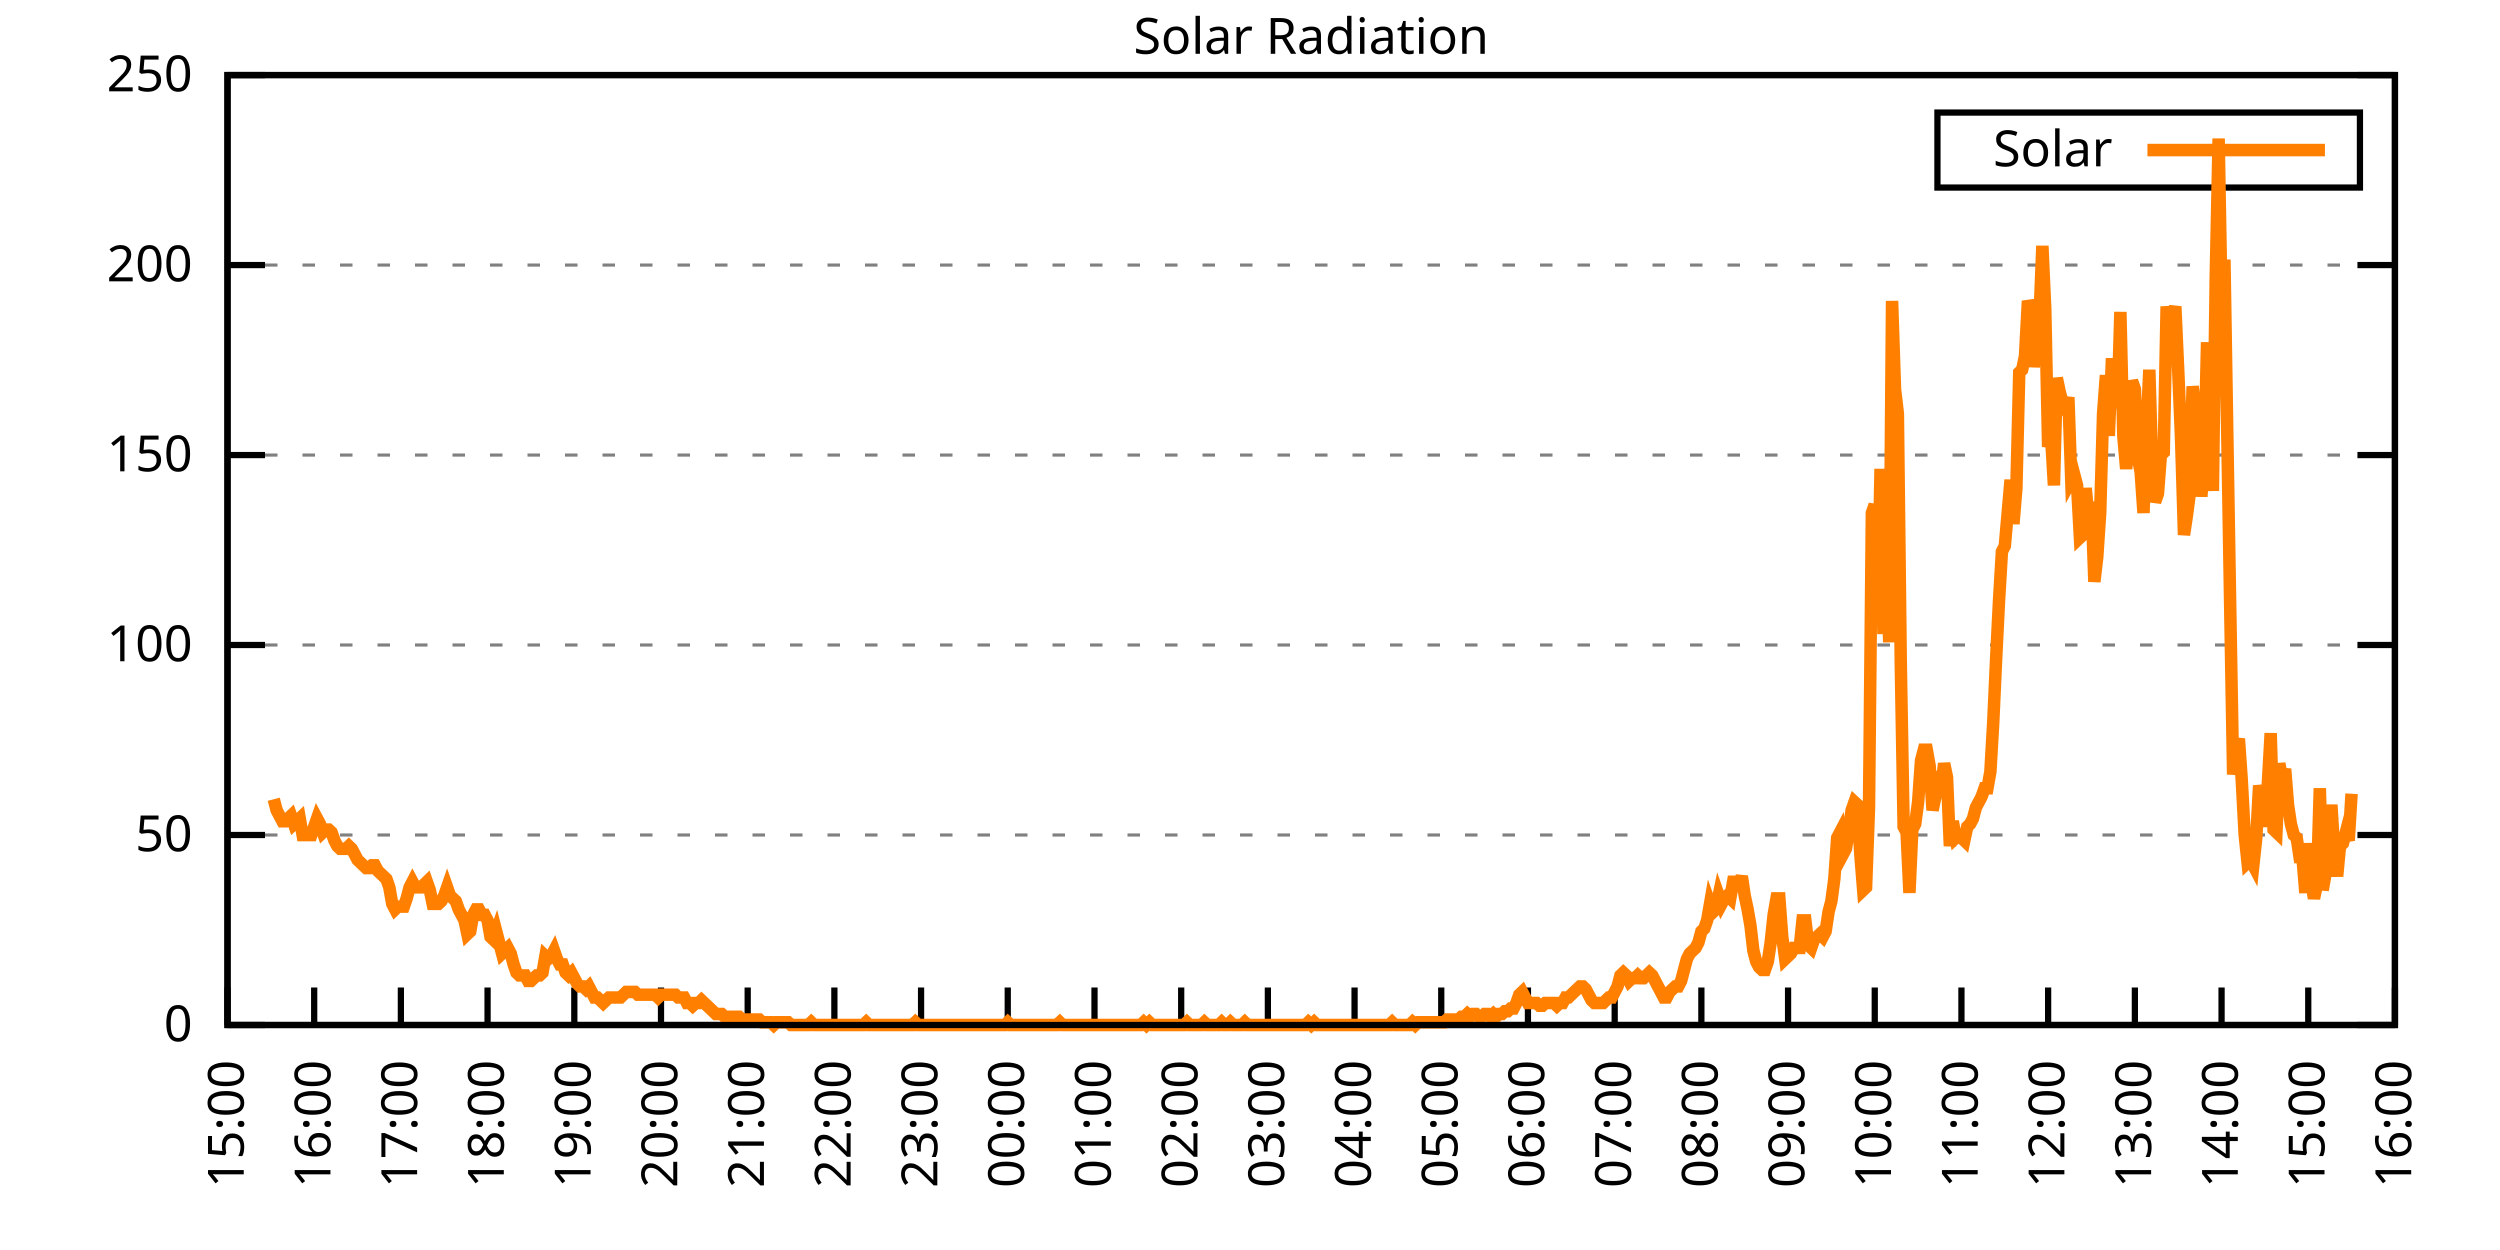
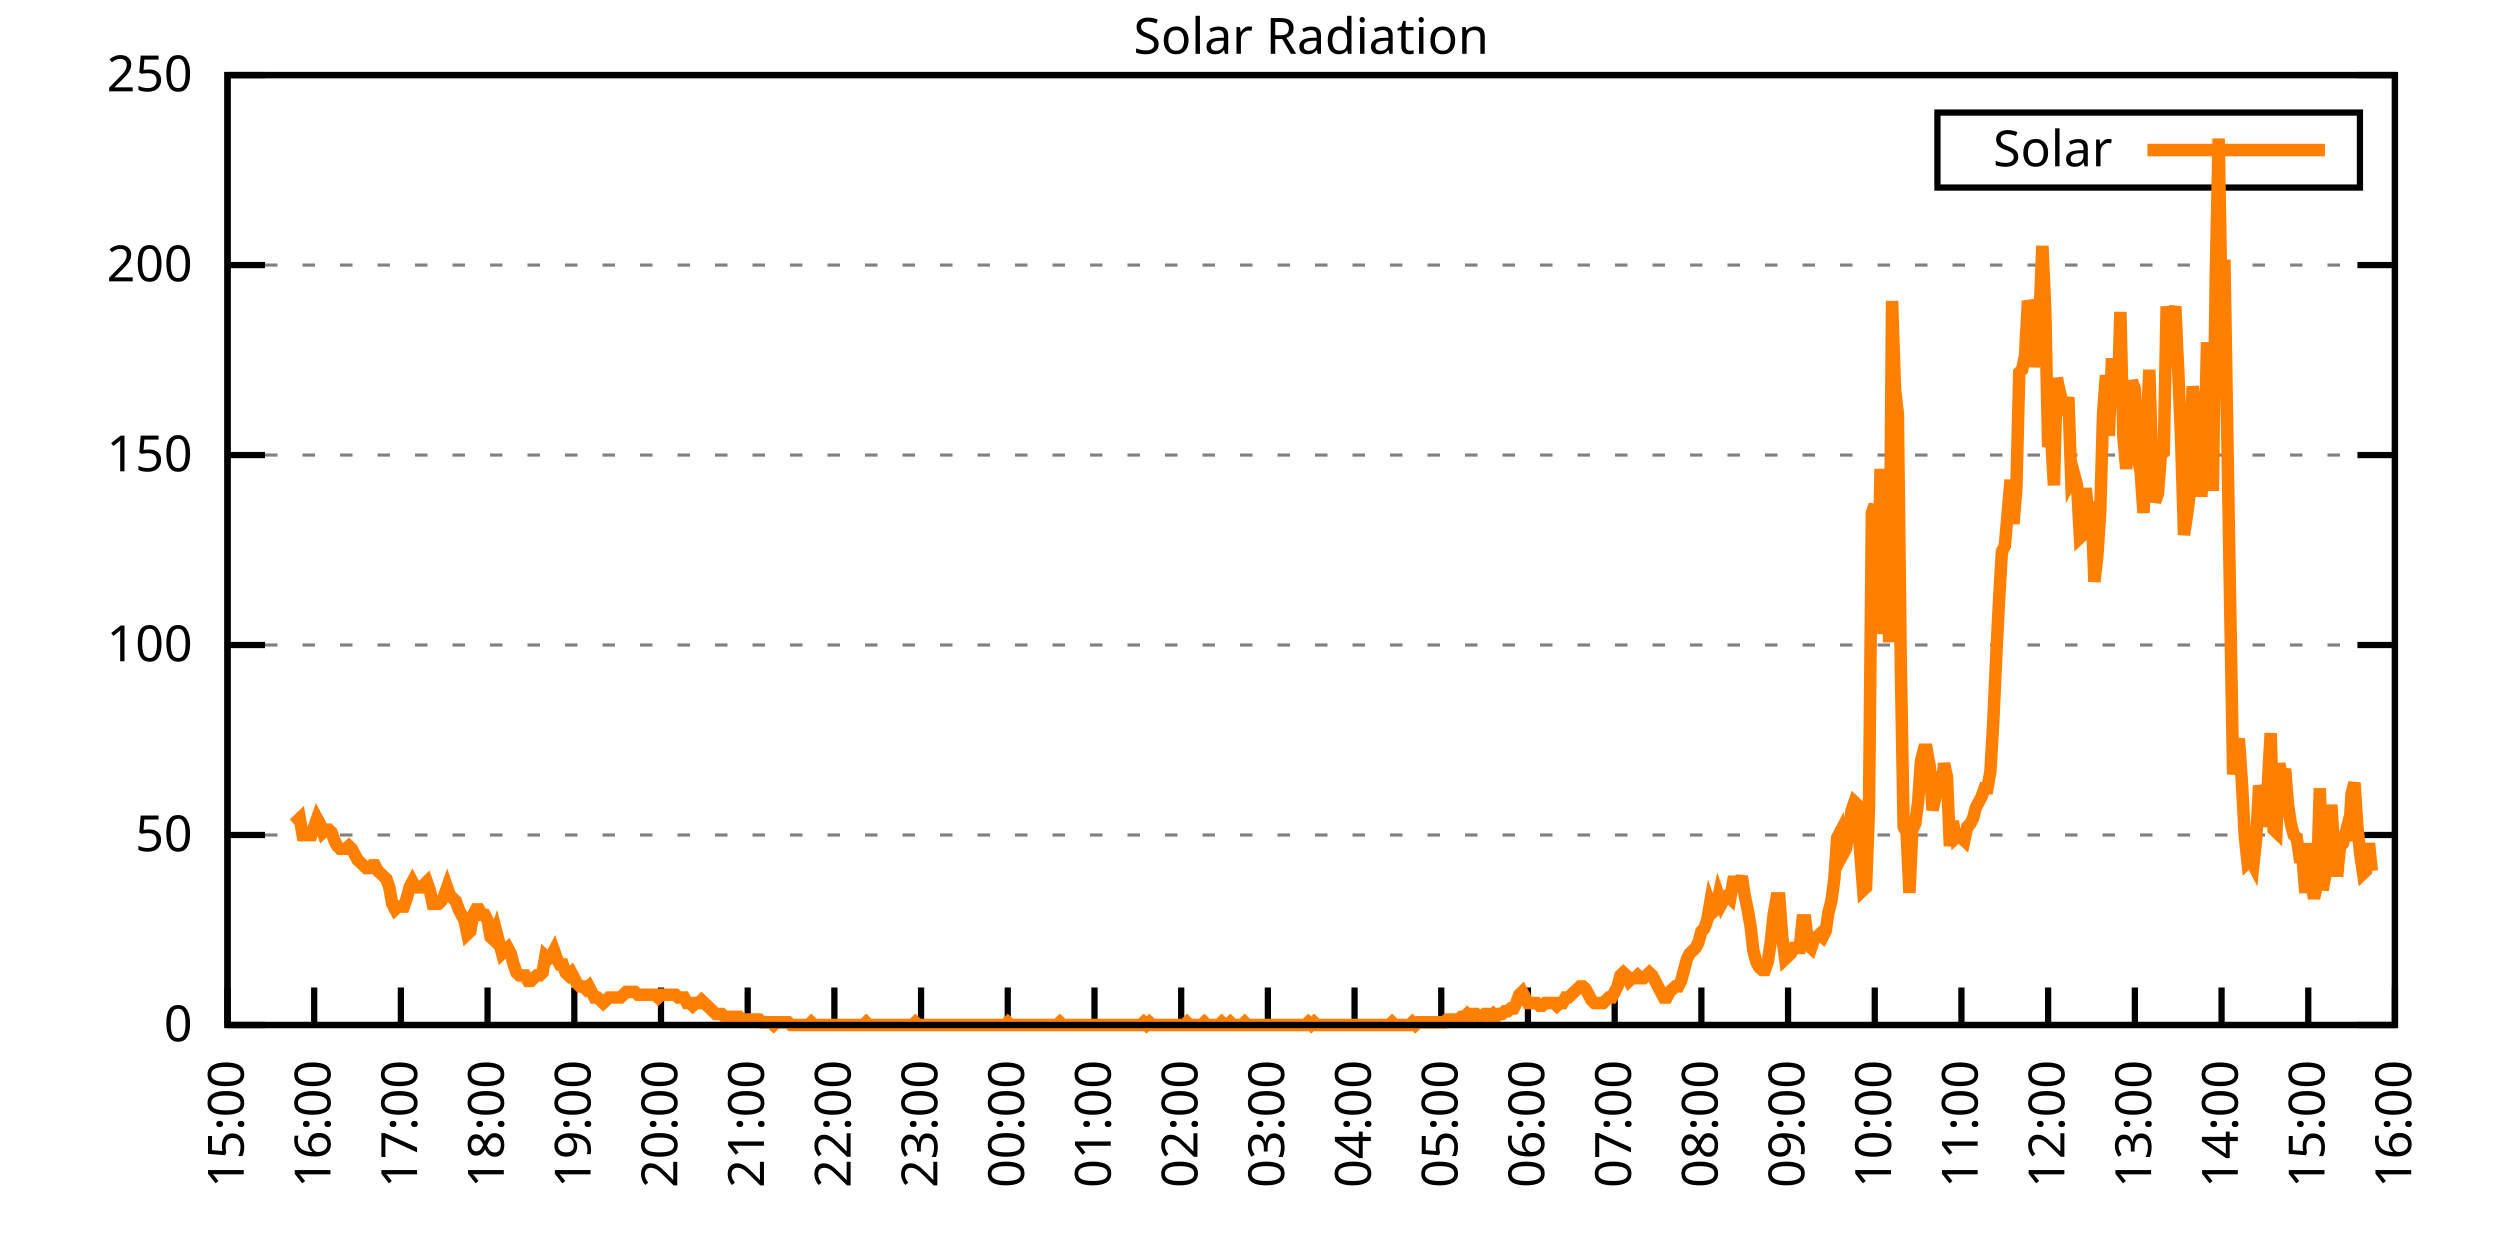
<svg xmlns="http://www.w3.org/2000/svg" xmlns:xlink="http://www.w3.org/1999/xlink" width="400" height="200" viewBox="0 0 400 200">
  <g id="gnuplot_canvas">
    <rect x="0" y="0" width="400" height="200" fill="none" />
    <defs>
      <circle id="gpDot" r="0.5" stroke-width="0.5" stroke="currentColor" />
      <path id="gpPt0" stroke-width="0.333" stroke="currentColor" d="M-1,0 h2 M0,-1 v2" />
      <path id="gpPt1" stroke-width="0.333" stroke="currentColor" d="M-1,-1 L1,1 M1,-1 L-1,1" />
      <path id="gpPt2" stroke-width="0.333" stroke="currentColor" d="M-1,0 L1,0 M0,-1 L0,1 M-1,-1 L1,1 M-1,1 L1,-1" />
      <rect id="gpPt3" stroke-width="0.333" stroke="currentColor" x="-1" y="-1" width="2" height="2" />
      <rect id="gpPt4" stroke-width="0.333" stroke="currentColor" fill="currentColor" x="-1" y="-1" width="2" height="2" />
      <circle id="gpPt5" stroke-width="0.333" stroke="currentColor" cx="0" cy="0" r="1" />
      <use xlink:href="#gpPt5" id="gpPt6" fill="currentColor" stroke="none" />
      <path id="gpPt7" stroke-width="0.333" stroke="currentColor" d="M0,-1.33 L-1.33,0.67 L1.33,0.67 z" />
      <use xlink:href="#gpPt7" id="gpPt8" fill="currentColor" stroke="none" />
      <use xlink:href="#gpPt7" id="gpPt9" stroke="currentColor" transform="rotate(180)" />
      <use xlink:href="#gpPt9" id="gpPt10" fill="currentColor" stroke="none" />
      <use xlink:href="#gpPt3" id="gpPt11" stroke="currentColor" transform="rotate(45)" />
      <use xlink:href="#gpPt11" id="gpPt12" fill="currentColor" stroke="none" />
      <path id="gpPt13" stroke-width="0.333" stroke="currentColor" d="M0,1.330 L1.265,0.411 L0.782,-1.067 L-0.782,-1.076 L-1.265,0.411 z" />
      <use xlink:href="#gpPt13" id="gpPt14" fill="currentColor" stroke="none" />
      <filter id="textbox" filterUnits="objectBoundingBox" x="0" y="0" height="1" width="1">
        <feFlood flood-color="white" flood-opacity="1" result="bgnd" />
        <feComposite in="SourceGraphic" in2="bgnd" operator="atop" />
      </filter>
      <filter id="greybox" filterUnits="objectBoundingBox" x="0" y="0" height="1" width="1">
        <feFlood flood-color="lightgrey" flood-opacity="1" result="grey" />
        <feComposite in="SourceGraphic" in2="grey" operator="atop" />
      </filter>
    </defs>
    <g fill="none" color="white" stroke="currentColor" stroke-width="1.00" stroke-linecap="butt" stroke-linejoin="miter">
</g>
    <g fill="none" color="black" stroke="currentColor" stroke-width="1.00" stroke-linecap="butt" stroke-linejoin="miter">
      <g stroke="none" shape-rendering="crispEdges">
        <polygon fill="rgb(255, 255, 255)" points="36.40,164.00 383.18,164.00 383.18,12.02 36.40,12.02 " />
      </g>
    </g>
    <g fill="none" color="black" stroke="currentColor" stroke-width="1.00" stroke-linecap="butt" stroke-linejoin="miter">
</g>
    <g fill="none" color="black" stroke="black" stroke-width="0.50" stroke-linecap="butt" stroke-linejoin="miter">
</g>
    <g fill="none" color="gray" stroke="currentColor" stroke-width="0.50" stroke-linecap="butt" stroke-linejoin="miter">
      <path stroke="gray" stroke-dasharray="2,4" class="gridline" d="M36.40,164.00 L383.19,164.00  " />
    </g>
    <g fill="none" color="gray" stroke="gray" stroke-width="1.00" stroke-linecap="butt" stroke-linejoin="miter">
</g>
    <g fill="none" color="black" stroke="currentColor" stroke-width="1.00" stroke-linecap="butt" stroke-linejoin="miter">
      <path stroke="black" d="M36.40,164.00 L42.40,164.00 M383.19,164.00 L377.19,164.00  " />
      <g transform="translate(30.80,166.60)" stroke="none" fill="black" font-family="Sans" font-size="8.00" text-anchor="end">
        <text>
          <tspan font-family="Sans"> 0</tspan>
        </text>
      </g>
    </g>
    <g fill="none" color="black" stroke="currentColor" stroke-width="1.00" stroke-linecap="butt" stroke-linejoin="miter">
</g>
    <g fill="none" color="black" stroke="black" stroke-width="0.50" stroke-linecap="butt" stroke-linejoin="miter">
</g>
    <g fill="none" color="gray" stroke="currentColor" stroke-width="0.50" stroke-linecap="butt" stroke-linejoin="miter">
      <path stroke="gray" stroke-dasharray="2,4" class="gridline" d="M36.40,133.60 L383.19,133.60  " />
    </g>
    <g fill="none" color="gray" stroke="gray" stroke-width="1.00" stroke-linecap="butt" stroke-linejoin="miter">
</g>
    <g fill="none" color="black" stroke="currentColor" stroke-width="1.00" stroke-linecap="butt" stroke-linejoin="miter">
      <path stroke="black" d="M36.40,133.60 L42.40,133.60 M383.19,133.60 L377.19,133.60  " />
      <g transform="translate(30.80,136.20)" stroke="none" fill="black" font-family="Sans" font-size="8.00" text-anchor="end">
        <text>
          <tspan font-family="Sans"> 50</tspan>
        </text>
      </g>
    </g>
    <g fill="none" color="black" stroke="currentColor" stroke-width="1.00" stroke-linecap="butt" stroke-linejoin="miter">
</g>
    <g fill="none" color="black" stroke="black" stroke-width="0.50" stroke-linecap="butt" stroke-linejoin="miter">
</g>
    <g fill="none" color="gray" stroke="currentColor" stroke-width="0.50" stroke-linecap="butt" stroke-linejoin="miter">
      <path stroke="gray" stroke-dasharray="2,4" class="gridline" d="M36.40,103.20 L383.19,103.20  " />
    </g>
    <g fill="none" color="gray" stroke="gray" stroke-width="1.00" stroke-linecap="butt" stroke-linejoin="miter">
</g>
    <g fill="none" color="black" stroke="currentColor" stroke-width="1.00" stroke-linecap="butt" stroke-linejoin="miter">
      <path stroke="black" d="M36.40,103.20 L42.40,103.20 M383.19,103.20 L377.19,103.20  " />
      <g transform="translate(30.80,105.80)" stroke="none" fill="black" font-family="Sans" font-size="8.00" text-anchor="end">
        <text>
          <tspan font-family="Sans"> 100</tspan>
        </text>
      </g>
    </g>
    <g fill="none" color="black" stroke="currentColor" stroke-width="1.00" stroke-linecap="butt" stroke-linejoin="miter">
</g>
    <g fill="none" color="black" stroke="black" stroke-width="0.50" stroke-linecap="butt" stroke-linejoin="miter">
</g>
    <g fill="none" color="gray" stroke="currentColor" stroke-width="0.50" stroke-linecap="butt" stroke-linejoin="miter">
      <path stroke="gray" stroke-dasharray="2,4" class="gridline" d="M36.40,72.81 L383.19,72.81  " />
    </g>
    <g fill="none" color="gray" stroke="gray" stroke-width="1.00" stroke-linecap="butt" stroke-linejoin="miter">
</g>
    <g fill="none" color="black" stroke="currentColor" stroke-width="1.00" stroke-linecap="butt" stroke-linejoin="miter">
      <path stroke="black" d="M36.40,72.81 L42.40,72.81 M383.19,72.81 L377.19,72.81  " />
      <g transform="translate(30.80,75.41)" stroke="none" fill="black" font-family="Sans" font-size="8.00" text-anchor="end">
        <text>
          <tspan font-family="Sans"> 150</tspan>
        </text>
      </g>
    </g>
    <g fill="none" color="black" stroke="currentColor" stroke-width="1.00" stroke-linecap="butt" stroke-linejoin="miter">
</g>
    <g fill="none" color="black" stroke="black" stroke-width="0.50" stroke-linecap="butt" stroke-linejoin="miter">
</g>
    <g fill="none" color="gray" stroke="currentColor" stroke-width="0.50" stroke-linecap="butt" stroke-linejoin="miter">
      <path stroke="gray" stroke-dasharray="2,4" class="gridline" d="M36.40,42.41 L383.19,42.41  " />
    </g>
    <g fill="none" color="gray" stroke="gray" stroke-width="1.00" stroke-linecap="butt" stroke-linejoin="miter">
</g>
    <g fill="none" color="black" stroke="currentColor" stroke-width="1.00" stroke-linecap="butt" stroke-linejoin="miter">
      <path stroke="black" d="M36.40,42.41 L42.40,42.41 M383.19,42.41 L377.19,42.41  " />
      <g transform="translate(30.80,45.01)" stroke="none" fill="black" font-family="Sans" font-size="8.00" text-anchor="end">
        <text>
          <tspan font-family="Sans"> 200</tspan>
        </text>
      </g>
    </g>
    <g fill="none" color="black" stroke="currentColor" stroke-width="1.00" stroke-linecap="butt" stroke-linejoin="miter">
</g>
    <g fill="none" color="black" stroke="black" stroke-width="0.50" stroke-linecap="butt" stroke-linejoin="miter">
</g>
    <g fill="none" color="gray" stroke="currentColor" stroke-width="0.50" stroke-linecap="butt" stroke-linejoin="miter">
      <path stroke="gray" stroke-dasharray="2,4" class="gridline" d="M36.40,12.01 L383.19,12.01  " />
    </g>
    <g fill="none" color="gray" stroke="gray" stroke-width="1.00" stroke-linecap="butt" stroke-linejoin="miter">
</g>
    <g fill="none" color="black" stroke="currentColor" stroke-width="1.00" stroke-linecap="butt" stroke-linejoin="miter">
      <path stroke="black" d="M36.40,12.01 L42.40,12.01 M383.19,12.01 L377.19,12.01  " />
      <g transform="translate(30.80,14.61)" stroke="none" fill="black" font-family="Sans" font-size="8.00" text-anchor="end">
        <text>
          <tspan font-family="Sans"> 250</tspan>
        </text>
      </g>
    </g>
    <g fill="none" color="black" stroke="currentColor" stroke-width="1.00" stroke-linecap="butt" stroke-linejoin="miter">
      <path stroke="black" d="M36.40,164.00 L36.40,158.00  " />
      <g transform="translate(39.00,169.60) rotate(270.00)" stroke="none" fill="black" font-family="Sans" font-size="8.00" text-anchor="end">
        <text>
          <tspan font-family="Sans">15:00</tspan>
        </text>
      </g>
    </g>
    <g fill="none" color="black" stroke="currentColor" stroke-width="1.00" stroke-linecap="butt" stroke-linejoin="miter">
      <path stroke="black" d="M50.27,164.00 L50.27,158.00  " />
      <g transform="translate(52.87,169.60) rotate(270.00)" stroke="none" fill="black" font-family="Sans" font-size="8.00" text-anchor="end">
        <text>
          <tspan font-family="Sans">16:00</tspan>
        </text>
      </g>
    </g>
    <g fill="none" color="black" stroke="currentColor" stroke-width="1.00" stroke-linecap="butt" stroke-linejoin="miter">
      <path stroke="black" d="M64.14,164.00 L64.14,158.00  " />
      <g transform="translate(66.74,169.60) rotate(270.00)" stroke="none" fill="black" font-family="Sans" font-size="8.00" text-anchor="end">
        <text>
          <tspan font-family="Sans">17:00</tspan>
        </text>
      </g>
    </g>
    <g fill="none" color="black" stroke="currentColor" stroke-width="1.00" stroke-linecap="butt" stroke-linejoin="miter">
      <path stroke="black" d="M78.01,164.00 L78.01,158.00  " />
      <g transform="translate(80.61,169.60) rotate(270.00)" stroke="none" fill="black" font-family="Sans" font-size="8.00" text-anchor="end">
        <text>
          <tspan font-family="Sans">18:00</tspan>
        </text>
      </g>
    </g>
    <g fill="none" color="black" stroke="currentColor" stroke-width="1.00" stroke-linecap="butt" stroke-linejoin="miter">
      <path stroke="black" d="M91.89,164.00 L91.89,158.00  " />
      <g transform="translate(94.49,169.60) rotate(270.00)" stroke="none" fill="black" font-family="Sans" font-size="8.00" text-anchor="end">
        <text>
          <tspan font-family="Sans">19:00</tspan>
        </text>
      </g>
    </g>
    <g fill="none" color="black" stroke="currentColor" stroke-width="1.00" stroke-linecap="butt" stroke-linejoin="miter">
      <path stroke="black" d="M105.76,164.00 L105.76,158.00  " />
      <g transform="translate(108.36,169.60) rotate(270.00)" stroke="none" fill="black" font-family="Sans" font-size="8.00" text-anchor="end">
        <text>
          <tspan font-family="Sans">20:00</tspan>
        </text>
      </g>
    </g>
    <g fill="none" color="black" stroke="currentColor" stroke-width="1.00" stroke-linecap="butt" stroke-linejoin="miter">
      <path stroke="black" d="M119.63,164.00 L119.63,158.00  " />
      <g transform="translate(122.23,169.60) rotate(270.00)" stroke="none" fill="black" font-family="Sans" font-size="8.00" text-anchor="end">
        <text>
          <tspan font-family="Sans">21:00</tspan>
        </text>
      </g>
    </g>
    <g fill="none" color="black" stroke="currentColor" stroke-width="1.00" stroke-linecap="butt" stroke-linejoin="miter">
      <path stroke="black" d="M133.50,164.00 L133.50,158.00  " />
      <g transform="translate(136.10,169.60) rotate(270.00)" stroke="none" fill="black" font-family="Sans" font-size="8.00" text-anchor="end">
        <text>
          <tspan font-family="Sans">22:00</tspan>
        </text>
      </g>
    </g>
    <g fill="none" color="black" stroke="currentColor" stroke-width="1.00" stroke-linecap="butt" stroke-linejoin="miter">
      <path stroke="black" d="M147.37,164.00 L147.37,158.00  " />
      <g transform="translate(149.97,169.60) rotate(270.00)" stroke="none" fill="black" font-family="Sans" font-size="8.00" text-anchor="end">
        <text>
          <tspan font-family="Sans">23:00</tspan>
        </text>
      </g>
    </g>
    <g fill="none" color="black" stroke="currentColor" stroke-width="1.00" stroke-linecap="butt" stroke-linejoin="miter">
      <path stroke="black" d="M161.24,164.00 L161.24,158.00  " />
      <g transform="translate(163.84,169.60) rotate(270.00)" stroke="none" fill="black" font-family="Sans" font-size="8.00" text-anchor="end">
        <text>
          <tspan font-family="Sans">00:00</tspan>
        </text>
      </g>
    </g>
    <g fill="none" color="black" stroke="currentColor" stroke-width="1.00" stroke-linecap="butt" stroke-linejoin="miter">
      <path stroke="black" d="M175.12,164.00 L175.12,158.00  " />
      <g transform="translate(177.72,169.60) rotate(270.00)" stroke="none" fill="black" font-family="Sans" font-size="8.00" text-anchor="end">
        <text>
          <tspan font-family="Sans">01:00</tspan>
        </text>
      </g>
    </g>
    <g fill="none" color="black" stroke="currentColor" stroke-width="1.00" stroke-linecap="butt" stroke-linejoin="miter">
      <path stroke="black" d="M188.99,164.00 L188.99,158.00  " />
      <g transform="translate(191.59,169.60) rotate(270.00)" stroke="none" fill="black" font-family="Sans" font-size="8.00" text-anchor="end">
        <text>
          <tspan font-family="Sans">02:00</tspan>
        </text>
      </g>
    </g>
    <g fill="none" color="black" stroke="currentColor" stroke-width="1.00" stroke-linecap="butt" stroke-linejoin="miter">
      <path stroke="black" d="M202.86,164.00 L202.86,158.00  " />
      <g transform="translate(205.46,169.60) rotate(270.00)" stroke="none" fill="black" font-family="Sans" font-size="8.00" text-anchor="end">
        <text>
          <tspan font-family="Sans">03:00</tspan>
        </text>
      </g>
    </g>
    <g fill="none" color="black" stroke="currentColor" stroke-width="1.00" stroke-linecap="butt" stroke-linejoin="miter">
      <path stroke="black" d="M216.73,164.00 L216.73,158.00  " />
      <g transform="translate(219.33,169.60) rotate(270.00)" stroke="none" fill="black" font-family="Sans" font-size="8.00" text-anchor="end">
        <text>
          <tspan font-family="Sans">04:00</tspan>
        </text>
      </g>
    </g>
    <g fill="none" color="black" stroke="currentColor" stroke-width="1.00" stroke-linecap="butt" stroke-linejoin="miter">
      <path stroke="black" d="M230.60,164.00 L230.60,158.00  " />
      <g transform="translate(233.20,169.60) rotate(270.00)" stroke="none" fill="black" font-family="Sans" font-size="8.00" text-anchor="end">
        <text>
          <tspan font-family="Sans">05:00</tspan>
        </text>
      </g>
    </g>
    <g fill="none" color="black" stroke="currentColor" stroke-width="1.00" stroke-linecap="butt" stroke-linejoin="miter">
      <path stroke="black" d="M244.47,164.00 L244.47,158.00  " />
      <g transform="translate(247.07,169.60) rotate(270.00)" stroke="none" fill="black" font-family="Sans" font-size="8.00" text-anchor="end">
        <text>
          <tspan font-family="Sans">06:00</tspan>
        </text>
      </g>
    </g>
    <g fill="none" color="black" stroke="currentColor" stroke-width="1.00" stroke-linecap="butt" stroke-linejoin="miter">
      <path stroke="black" d="M258.35,164.00 L258.35,158.00  " />
      <g transform="translate(260.95,169.60) rotate(270.00)" stroke="none" fill="black" font-family="Sans" font-size="8.00" text-anchor="end">
        <text>
          <tspan font-family="Sans">07:00</tspan>
        </text>
      </g>
    </g>
    <g fill="none" color="black" stroke="currentColor" stroke-width="1.00" stroke-linecap="butt" stroke-linejoin="miter">
      <path stroke="black" d="M272.22,164.00 L272.22,158.00  " />
      <g transform="translate(274.82,169.60) rotate(270.00)" stroke="none" fill="black" font-family="Sans" font-size="8.00" text-anchor="end">
        <text>
          <tspan font-family="Sans">08:00</tspan>
        </text>
      </g>
    </g>
    <g fill="none" color="black" stroke="currentColor" stroke-width="1.00" stroke-linecap="butt" stroke-linejoin="miter">
      <path stroke="black" d="M286.09,164.00 L286.09,158.00  " />
      <g transform="translate(288.69,169.60) rotate(270.00)" stroke="none" fill="black" font-family="Sans" font-size="8.00" text-anchor="end">
        <text>
          <tspan font-family="Sans">09:00</tspan>
        </text>
      </g>
    </g>
    <g fill="none" color="black" stroke="currentColor" stroke-width="1.00" stroke-linecap="butt" stroke-linejoin="miter">
      <path stroke="black" d="M299.96,164.00 L299.96,158.00  " />
      <g transform="translate(302.56,169.60) rotate(270.00)" stroke="none" fill="black" font-family="Sans" font-size="8.00" text-anchor="end">
        <text>
          <tspan font-family="Sans">10:00</tspan>
        </text>
      </g>
    </g>
    <g fill="none" color="black" stroke="currentColor" stroke-width="1.00" stroke-linecap="butt" stroke-linejoin="miter">
      <path stroke="black" d="M313.83,164.00 L313.83,158.00  " />
      <g transform="translate(316.43,169.60) rotate(270.00)" stroke="none" fill="black" font-family="Sans" font-size="8.00" text-anchor="end">
        <text>
          <tspan font-family="Sans">11:00</tspan>
        </text>
      </g>
    </g>
    <g fill="none" color="black" stroke="currentColor" stroke-width="1.00" stroke-linecap="butt" stroke-linejoin="miter">
      <path stroke="black" d="M327.70,164.00 L327.70,158.00  " />
      <g transform="translate(330.30,169.60) rotate(270.00)" stroke="none" fill="black" font-family="Sans" font-size="8.00" text-anchor="end">
        <text>
          <tspan font-family="Sans">12:00</tspan>
        </text>
      </g>
    </g>
    <g fill="none" color="black" stroke="currentColor" stroke-width="1.00" stroke-linecap="butt" stroke-linejoin="miter">
      <path stroke="black" d="M341.58,164.00 L341.58,158.00  " />
      <g transform="translate(344.18,169.60) rotate(270.00)" stroke="none" fill="black" font-family="Sans" font-size="8.00" text-anchor="end">
        <text>
          <tspan font-family="Sans">13:00</tspan>
        </text>
      </g>
    </g>
    <g fill="none" color="black" stroke="currentColor" stroke-width="1.00" stroke-linecap="butt" stroke-linejoin="miter">
      <path stroke="black" d="M355.45,164.00 L355.45,158.00  " />
      <g transform="translate(358.05,169.60) rotate(270.00)" stroke="none" fill="black" font-family="Sans" font-size="8.00" text-anchor="end">
        <text>
          <tspan font-family="Sans">14:00</tspan>
        </text>
      </g>
    </g>
    <g fill="none" color="black" stroke="currentColor" stroke-width="1.00" stroke-linecap="butt" stroke-linejoin="miter">
      <path stroke="black" d="M369.32,164.00 L369.32,158.00  " />
      <g transform="translate(371.92,169.60) rotate(270.00)" stroke="none" fill="black" font-family="Sans" font-size="8.00" text-anchor="end">
        <text>
          <tspan font-family="Sans">15:00</tspan>
        </text>
      </g>
    </g>
    <g fill="none" color="black" stroke="currentColor" stroke-width="1.00" stroke-linecap="butt" stroke-linejoin="miter">
      <path stroke="black" d="M383.19,164.00 L383.19,158.00  " />
      <g transform="translate(385.79,169.60) rotate(270.00)" stroke="none" fill="black" font-family="Sans" font-size="8.00" text-anchor="end">
        <text>
          <tspan font-family="Sans">16:00</tspan>
        </text>
      </g>
    </g>
    <g fill="none" color="black" stroke="currentColor" stroke-width="1.00" stroke-linecap="butt" stroke-linejoin="miter">
</g>
    <g fill="none" color="black" stroke="currentColor" stroke-width="1.00" stroke-linecap="butt" stroke-linejoin="miter">
      <path stroke="black" d="M36.40,12.01 L36.40,164.00 L383.19,164.00 L383.19,12.01 L36.40,12.01 Z  " />
    </g>
    <g fill="none" color="black" stroke="currentColor" stroke-width="1.00" stroke-linecap="butt" stroke-linejoin="miter">
</g>
    <g fill="none" color="black" stroke="currentColor" stroke-width="1.00" stroke-linecap="butt" stroke-linejoin="miter">
      <path stroke="black" d="M309.99,30.01 L309.99,18.01 L377.59,18.01 L377.59,30.01 L309.99,30.01 Z  " />
    </g>
    <g id="Solar_Radiation_plot_1">
      <g fill="none" color="white" stroke="black" stroke-width="2.00" stroke-linecap="butt" stroke-linejoin="miter">
</g>
      <g fill="none" color="black" stroke="currentColor" stroke-width="2.00" stroke-linecap="butt" stroke-linejoin="miter">
        <g transform="translate(337.99,26.61)" stroke="none" fill="black" font-family="Sans" font-size="8.00" text-anchor="end">
          <text>
            <tspan font-family="Sans">Solar</tspan>
          </text>
        </g>
      </g>
      <g fill="none" color="black" stroke="currentColor" stroke-width="2.00" stroke-linecap="butt" stroke-linejoin="miter">
-         <path stroke="rgb(255, 127,   0)" d="M343.59,24.01 L371.99,24.01 M43.80,127.88 L44.26,129.64 L44.72,130.52 L45.19,131.40 L45.65,131.40 L46.11,130.96   L46.57,130.52 L47.03,131.84 L47.50,131.40 L47.96,130.96 L48.42,133.61 L48.88,133.61 L49.35,133.61 L49.81,133.61   L50.27,132.28 L50.73,130.96 L51.20,131.84 L51.66,133.17 L52.12,132.73 L52.58,132.73 L53.05,133.17 L53.51,134.49   L53.97,135.37 L54.43,135.81 L54.90,135.81 L55.36,135.81 L55.82,135.37 L56.28,135.81 L56.75,136.69 L57.21,137.57   L57.67,138.01 L58.13,138.45 L58.59,138.89 L59.06,138.89 L59.52,138.45 L59.98,138.45 L60.44,139.33 L60.91,139.77   L61.37,140.21 L61.83,140.65 L62.29,141.98 L62.76,144.62 L63.22,145.50 L63.68,145.06 L64.14,145.06 L64.61,145.06   L65.07,143.74 L65.53,141.98 L65.99,141.09 L66.46,141.98 L66.92,141.98 L67.38,141.98 L67.84,141.54 L68.30,141.09   L68.77,142.42 L69.23,144.62 L69.69,144.62 L70.15,144.62 L70.62,144.18 L71.08,143.30 L71.54,141.98 L72.00,143.30   L72.47,143.74 L72.93,144.18 L73.39,145.50 L73.85,146.38 L74.32,147.26 L74.78,149.46 L75.24,149.02 L75.70,146.38   L76.17,145.50 L76.63,145.50 L77.09,146.38 L77.55,146.38 L78.01,147.26 L78.48,149.90 L78.94,150.34 L79.40,149.02   L79.86,150.79 L80.33,152.55 L80.79,152.11 L81.25,151.67 L81.71,152.55 L82.18,154.31 L82.64,155.63 L83.10,156.07   L83.56,156.07 L84.03,156.07 L84.49,156.95 L84.95,156.95 L85.41,156.51 L85.88,156.07 L86.34,156.07 L86.80,155.63   L87.26,152.99 L87.72,153.43 L88.19,152.99 L88.65,152.11 L89.11,153.43 L89.57,154.31 L90.04,154.31 L90.50,155.63   L90.96,156.07 L91.42,155.63 L91.89,156.51 L92.35,157.39 L92.81,157.83 L93.27,157.83 L93.74,158.27 L94.20,157.83   L94.66,158.71 L95.12,159.60 L95.59,159.60 L96.05,160.04 L96.51,160.48 L96.97,160.04 L97.44,159.60 L97.90,159.60   L98.36,159.60 L98.82,159.60 L99.28,159.60 L99.75,159.15 L100.21,158.71 L100.67,158.71 L101.13,158.71 L101.60,158.71   L102.06,159.15 L102.52,159.15 L102.98,159.15 L103.45,159.15 L103.91,159.15 L104.37,159.15 L104.83,159.15 L105.30,159.60   L105.76,159.15 L106.22,159.15 L106.68,159.15 L107.15,159.15 L107.61,159.15 L108.07,159.15 L108.53,159.60 L108.99,159.60   L109.46,159.60 L109.92,160.48 L110.38,160.48 L110.84,160.92 L111.31,160.48 L111.77,160.48 L112.23,160.04 L112.69,160.48   L113.16,160.92 L113.62,161.36 L114.08,161.80 L114.54,162.24 L115.01,162.24 L115.47,162.24 L115.93,162.68 L116.39,162.68   L116.86,162.68 L117.32,162.68 L117.78,162.68 L118.24,162.68 L118.70,163.12 L119.17,163.12 L119.63,163.12 L120.09,163.12   L120.55,163.12 L121.02,163.12 L121.48,163.12 L121.94,163.56 L122.40,163.56 L122.87,163.56 L123.33,163.56 L123.79,164.00   L124.25,163.56 L124.72,163.56 L125.18,163.56 L125.64,163.56 L126.10,163.56 L126.57,164.00 L127.03,164.00 L127.49,164.00   L127.95,164.00 L128.41,164.00 L128.88,164.00 L129.34,164.00 L129.80,163.56 L130.26,164.00 L130.73,164.00 L131.19,164.00   L131.65,164.00 L132.11,164.00 L132.58,164.00 L133.04,164.00 L133.50,164.00 L133.96,164.00 L134.43,164.00 L134.89,164.00   L135.35,164.00 L135.81,164.00 L136.28,164.00 L136.74,164.00 L137.20,164.00 L137.66,164.00 L138.13,164.00 L138.59,163.56   L139.05,164.00 L139.51,164.00 L139.97,164.00 L140.44,164.00 L140.90,164.00 L141.36,164.00 L141.82,164.00 L142.29,164.00   L142.75,164.00 L143.21,164.00 L143.67,164.00 L144.14,164.00 L144.60,164.00 L145.06,164.00 L145.52,164.00 L145.99,164.00   L146.45,163.56 L146.91,164.00 L147.37,164.00 L147.84,164.00 L148.30,164.00 L148.76,164.00 L149.22,164.00 L149.68,164.00   L150.15,164.00 L150.61,164.00 L151.07,164.00 L151.53,164.00 L152.00,164.00 L152.46,164.00 L152.92,164.00 L153.38,164.00   L153.85,164.00 L154.31,164.00 L154.77,164.00 L155.23,164.00 L155.70,164.00 L156.16,164.00 L156.62,164.00 L157.08,164.00   L157.55,164.00 L158.01,164.00 L158.47,164.00 L158.93,164.00 L159.39,164.00 L159.86,164.00 L160.32,164.00 L160.78,164.00   L161.24,163.56 L161.71,164.00 L162.17,164.00 L162.63,164.00 L163.09,164.00 L163.56,164.00 L164.02,164.00 L164.48,164.00   L164.94,164.00 L165.41,164.00 L165.87,164.00 L166.33,164.00 L166.79,164.00 L167.26,164.00 L167.72,164.00 L168.18,164.00   L168.64,164.00 L169.10,164.00 L169.57,163.56 L170.03,164.00 L170.49,164.00 L170.95,164.00 L171.42,164.00 L171.88,164.00   L172.34,164.00 L172.80,164.00 L173.27,164.00 L173.73,164.00 L174.19,164.00 L174.65,164.00 L175.12,164.00 L175.58,164.00   L176.04,164.00 L176.50,164.00 L176.97,164.00 L177.43,164.00 L177.89,164.00 L178.35,164.00 L178.82,164.00 L179.28,164.00   L179.74,164.00 L180.20,164.00 L180.66,164.00 L181.13,164.00 L181.59,164.00 L182.05,164.00 L182.51,164.00 L182.98,163.56   L183.44,164.00 L183.90,163.56 L184.36,164.00 L184.83,164.00 L185.29,164.00 L185.75,164.00 L186.21,164.00 L186.68,164.00   L187.14,164.00 L187.60,164.00 L188.06,164.00 L188.53,164.00 L188.99,164.00 L189.45,164.00 L189.91,163.56 L190.37,164.00   L190.84,164.00 L191.30,164.00 L191.76,164.00 L192.22,164.00 L192.69,163.56 L193.15,164.00 L193.61,164.00 L194.07,164.00   L194.54,164.00 L195.00,164.00 L195.46,163.56 L195.92,164.00 L196.39,164.00 L196.85,163.56 L197.31,164.00 L197.77,164.00   L198.24,164.00 L198.70,164.00 L199.16,163.56 L199.62,164.00 L200.08,164.00 L200.55,164.00 L201.01,164.00 L201.47,164.00   L201.93,164.00 L202.40,164.00 L202.86,164.00 L203.32,164.00 L203.78,164.00 L204.25,164.00 L204.71,164.00 L205.17,164.00   L205.63,164.00 L206.10,164.00 L206.56,164.00 L207.02,164.00 L207.48,164.00 L207.95,164.00 L208.41,164.00 L208.87,164.00   L209.33,163.56 L209.80,164.00 L210.26,163.56 L210.72,164.00 L211.18,164.00 L211.64,164.00 L212.11,164.00 L212.57,164.00   L213.03,164.00 L213.49,164.00 L213.96,164.00 L214.42,164.00 L214.88,164.00 L215.34,164.00 L215.81,164.00 L216.27,164.00   L216.73,164.00 L217.19,164.00 L217.66,164.00 L218.12,164.00 L218.58,164.00 L219.04,164.00 L219.51,164.00 L219.97,164.00   L220.43,164.00 L220.89,164.00 L221.35,164.00 L221.82,164.00 L222.28,164.00 L222.74,163.56 L223.20,164.00 L223.67,164.00   L224.13,164.00 L224.59,164.00 L225.05,164.00 L225.52,164.00 L225.98,163.56 L226.44,164.00 L226.90,163.56 L227.37,163.56   L227.83,163.56 L228.29,163.56 L228.75,163.56 L229.22,163.56 L229.68,163.56 L230.14,163.56 L230.60,163.56 L231.06,163.56   L231.53,163.12 L231.99,163.12 L232.45,163.12 L232.91,163.12 L233.38,163.12 L233.84,162.68 L234.30,162.68 L234.76,162.24   L235.23,162.68 L235.69,162.24 L236.15,162.24 L236.61,162.68 L237.08,162.68 L237.54,162.24 L238.00,162.24 L238.46,162.68   L238.93,162.24 L239.39,162.68 L239.85,162.24 L240.31,162.24 L240.77,161.80 L241.24,161.80 L241.70,161.36 L242.16,161.36   L242.62,160.48 L243.09,159.15 L243.55,158.71 L244.01,159.60 L244.47,160.48 L244.94,160.48 L245.40,160.48 L245.86,160.48   L246.32,160.92 L246.79,160.92 L247.25,160.48 L247.71,160.48 L248.17,160.48 L248.64,160.48 L249.10,160.92 L249.56,160.48   L250.02,160.48 L250.49,159.60 L250.95,159.60 L251.41,159.15 L251.87,158.71 L252.33,158.27 L252.80,157.83 L253.26,157.83   L253.72,158.27 L254.18,159.15 L254.65,160.04 L255.11,160.48 L255.57,160.48 L256.03,160.48 L256.50,160.48 L256.96,160.04   L257.42,159.60 L257.88,159.60 L258.35,158.71 L258.81,157.83 L259.27,156.07 L259.73,155.63 L260.20,156.07 L260.66,156.95   L261.12,156.51 L261.58,156.51 L262.04,156.07 L262.51,156.51 L262.97,156.51 L263.43,156.07 L263.89,155.63 L264.36,156.07   L264.82,156.95 L265.28,157.83 L265.74,158.71 L266.21,159.60 L266.67,159.60 L267.13,158.71 L267.59,158.27 L268.06,157.83   L268.52,157.83 L268.98,156.95 L269.44,155.19 L269.91,153.43 L270.37,152.55 L270.83,152.11 L271.29,151.67 L271.75,150.79   L272.22,149.02 L272.68,148.58 L273.14,147.26 L273.60,144.62 L274.07,145.94 L274.53,145.50 L274.99,143.30 L275.45,144.62   L275.92,143.74 L276.38,143.30 L276.84,143.74 L277.30,141.09 L277.77,141.09 L278.23,141.54 L278.69,140.21 L279.15,143.30   L279.62,145.50 L280.08,148.14 L280.54,152.11 L281.00,153.87 L281.46,154.75 L281.93,155.19 L282.39,155.19 L282.85,153.87   L283.31,150.79 L283.78,146.38 L284.24,143.74 L284.70,143.74 L285.16,149.90 L285.63,153.43 L286.09,152.99 L286.55,152.55   L287.01,151.67 L287.48,151.67 L287.94,151.67 L288.40,147.26 L288.86,147.26 L289.33,151.23 L289.79,151.67 L290.25,150.34   L290.71,149.90 L291.18,149.46 L291.64,149.90 L292.10,149.02 L292.56,145.94 L293.02,144.18 L293.49,140.65 L293.95,134.05   L294.41,133.17 L294.87,136.69 L295.34,135.81 L295.80,133.17 L296.26,129.64 L296.72,128.32 L297.19,128.76 L297.65,136.69   L298.11,142.42 L298.57,141.98 L299.04,129.20 L299.50,82.07 L299.96,80.75 L300.42,97.93 L300.89,75.02 L301.35,101.45   L301.81,85.15 L302.27,102.77 L302.73,48.15 L303.20,62.25 L303.66,66.21 L304.12,105.86 L304.58,132.28 L305.05,133.17   L305.51,142.86 L305.97,132.73 L306.43,131.84 L306.90,128.32 L307.36,121.71 L307.82,119.95 L308.28,119.95 L308.75,122.59   L309.21,129.64 L309.67,127.44 L310.13,123.47 L310.60,126.12 L311.06,122.15 L311.52,124.36 L311.98,135.37 L312.44,131.40   L312.91,134.05 L313.37,133.61 L313.83,134.05 L314.29,134.49 L314.76,132.28 L315.22,131.84 L315.68,130.96 L316.14,129.20   L316.61,128.32 L317.07,127.44 L317.53,126.12 L317.99,126.12 L318.46,123.47 L318.92,115.55 L319.38,105.41 L319.84,96.16   L320.31,88.24 L320.77,87.35 L321.23,82.07 L321.69,76.78 L322.15,83.83 L322.62,78.10 L323.08,59.60 L323.54,59.16   L324.00,56.96 L324.47,48.15 L324.93,49.47 L325.39,58.72 L325.85,54.76 L326.32,50.79 L326.78,39.34 L327.24,49.47   L327.70,71.50 L328.17,69.74 L328.63,77.66 L329.09,60.48 L329.55,62.69 L330.02,64.45 L330.48,65.33 L330.94,63.57   L331.40,76.78 L331.87,75.90 L332.33,77.66 L332.79,86.03 L333.25,85.59 L333.71,78.10 L334.18,82.95 L334.64,80.31   L335.10,93.08 L335.56,89.12 L336.03,82.07 L336.49,66.21 L336.95,60.04 L337.41,69.74 L337.88,58.28 L338.34,58.28   L338.80,65.33 L339.26,49.91 L339.73,69.74 L340.19,75.02 L340.65,69.74 L341.11,60.93 L341.58,62.25 L342.04,73.26   L342.50,75.46 L342.96,82.07 L343.42,69.74 L343.89,59.16 L344.35,74.58 L344.81,80.31 L345.27,78.99 L345.74,72.82   L346.20,72.38 L346.66,49.03 L347.12,52.56 L347.59,50.79 L348.05,49.03 L348.51,59.16 L348.97,70.18 L349.44,85.59   L349.90,82.51 L350.36,78.99 L350.82,61.81 L351.29,65.77 L351.75,73.70 L352.21,79.43 L352.67,74.58 L353.13,54.76   L353.60,68.85 L354.06,78.54 L354.52,44.19 L354.98,22.16 L355.45,48.59 L355.91,41.54 L356.37,69.74 L356.83,97.05   L357.30,123.92 L357.76,119.95 L358.22,118.19 L358.68,124.80 L359.15,133.61 L359.61,138.01 L360.07,137.57 L360.53,138.45   L361.00,134.05 L361.46,125.68 L361.92,127.88 L362.38,132.28 L362.84,125.68 L363.31,117.31 L363.77,132.73 L364.23,133.17   L364.69,122.15 L365.16,124.80 L365.62,123.03 L366.08,128.76 L366.54,131.84 L367.01,133.61 L367.47,134.05 L367.93,137.13   L368.39,137.13 L368.86,142.86 L369.32,134.93 L369.78,141.09 L370.24,143.74 L370.71,141.54 L371.17,126.12 L371.63,142.42   L372.09,139.77 L372.56,137.57 L373.02,128.76 L373.48,136.25 L373.94,140.21 L374.40,135.37 L374.87,134.93 L375.33,133.17   L375.79,134.49 L376.25,127.00  " />
+         <path stroke="rgb(255, 127,   0)" d="M343.59,24.01 L371.99,24.01 M47.03,131.84 L47.50,131.40 L47.96,130.96 L48.42,133.61 L48.88,133.61 L49.35,133.61   L49.81,133.61 L50.27,132.28 L50.73,130.96 L51.20,131.84 L51.66,133.17 L52.12,132.73 L52.58,132.73 L53.05,133.17   L53.51,134.49 L53.97,135.37 L54.43,135.81 L54.90,135.81 L55.36,135.81 L55.82,135.37 L56.28,135.81 L56.75,136.69   L57.21,137.57 L57.67,138.01 L58.13,138.45 L58.59,138.89 L59.06,138.89 L59.52,138.45 L59.98,138.45 L60.44,139.33   L60.91,139.77 L61.37,140.21 L61.83,140.65 L62.29,141.98 L62.76,144.62 L63.22,145.50 L63.68,145.06 L64.14,145.06   L64.61,145.06 L65.07,143.74 L65.53,141.98 L65.99,141.09 L66.46,141.98 L66.92,141.98 L67.38,141.98 L67.84,141.54   L68.30,141.09 L68.77,142.42 L69.23,144.62 L69.69,144.62 L70.15,144.62 L70.62,144.18 L71.08,143.30 L71.54,141.98   L72.00,143.30 L72.47,143.74 L72.93,144.18 L73.39,145.50 L73.85,146.38 L74.32,147.26 L74.78,149.46 L75.24,149.02   L75.70,146.38 L76.17,145.50 L76.63,145.50 L77.09,146.38 L77.55,146.38 L78.01,147.26 L78.48,149.90 L78.94,150.34   L79.40,149.02 L79.86,150.79 L80.33,152.55 L80.79,152.11 L81.25,151.67 L81.71,152.55 L82.18,154.31 L82.64,155.63   L83.10,156.07 L83.56,156.07 L84.03,156.07 L84.49,156.95 L84.95,156.95 L85.41,156.51 L85.88,156.07 L86.34,156.07   L86.80,155.63 L87.26,152.99 L87.72,153.43 L88.19,152.99 L88.65,152.11 L89.11,153.43 L89.57,154.31 L90.04,154.31   L90.50,155.63 L90.96,156.07 L91.42,155.63 L91.89,156.51 L92.35,157.39 L92.81,157.83 L93.27,157.83 L93.74,158.27   L94.20,157.83 L94.66,158.71 L95.12,159.60 L95.59,159.60 L96.05,160.04 L96.51,160.48 L96.97,160.04 L97.44,159.60   L97.90,159.60 L98.36,159.60 L98.82,159.60 L99.28,159.60 L99.75,159.15 L100.21,158.71 L100.67,158.71 L101.13,158.71   L101.60,158.71 L102.06,159.15 L102.52,159.15 L102.98,159.15 L103.45,159.15 L103.91,159.15 L104.37,159.15 L104.83,159.15   L105.30,159.60 L105.76,159.15 L106.22,159.15 L106.68,159.15 L107.15,159.15 L107.61,159.15 L108.07,159.15 L108.53,159.60   L108.99,159.60 L109.46,159.60 L109.92,160.48 L110.38,160.48 L110.84,160.92 L111.31,160.48 L111.77,160.48 L112.23,160.04   L112.69,160.48 L113.16,160.92 L113.62,161.36 L114.08,161.80 L114.54,162.24 L115.01,162.24 L115.47,162.24 L115.93,162.68   L116.39,162.68 L116.86,162.68 L117.32,162.68 L117.78,162.68 L118.24,162.68 L118.70,163.12 L119.17,163.12 L119.63,163.12   L120.09,163.12 L120.55,163.12 L121.02,163.12 L121.48,163.12 L121.94,163.56 L122.40,163.56 L122.87,163.56 L123.33,163.56   L123.79,164.00 L124.25,163.56 L124.72,163.56 L125.18,163.56 L125.64,163.56 L126.10,163.56 L126.57,164.00 L127.03,164.00   L127.49,164.00 L127.95,164.00 L128.41,164.00 L128.88,164.00 L129.34,164.00 L129.80,163.56 L130.26,164.00 L130.73,164.00   L131.19,164.00 L131.65,164.00 L132.11,164.00 L132.58,164.00 L133.04,164.00 L133.50,164.00 L133.96,164.00 L134.43,164.00   L134.89,164.00 L135.35,164.00 L135.81,164.00 L136.28,164.00 L136.74,164.00 L137.20,164.00 L137.66,164.00 L138.13,164.00   L138.59,163.56 L139.05,164.00 L139.51,164.00 L139.97,164.00 L140.44,164.00 L140.90,164.00 L141.36,164.00 L141.82,164.00   L142.29,164.00 L142.75,164.00 L143.21,164.00 L143.67,164.00 L144.14,164.00 L144.60,164.00 L145.06,164.00 L145.52,164.00   L145.99,164.00 L146.45,163.56 L146.91,164.00 L147.37,164.00 L147.84,164.00 L148.30,164.00 L148.76,164.00 L149.22,164.00   L149.68,164.00 L150.15,164.00 L150.61,164.00 L151.07,164.00 L151.53,164.00 L152.00,164.00 L152.46,164.00 L152.92,164.00   L153.38,164.00 L153.85,164.00 L154.31,164.00 L154.77,164.00 L155.23,164.00 L155.70,164.00 L156.16,164.00 L156.62,164.00   L157.08,164.00 L157.55,164.00 L158.01,164.00 L158.47,164.00 L158.93,164.00 L159.39,164.00 L159.86,164.00 L160.32,164.00   L160.78,164.00 L161.24,163.56 L161.71,164.00 L162.17,164.00 L162.63,164.00 L163.09,164.00 L163.56,164.00 L164.02,164.00   L164.48,164.00 L164.94,164.00 L165.41,164.00 L165.87,164.00 L166.33,164.00 L166.79,164.00 L167.26,164.00 L167.72,164.00   L168.18,164.00 L168.64,164.00 L169.10,164.00 L169.57,163.56 L170.03,164.00 L170.49,164.00 L170.95,164.00 L171.42,164.00   L171.88,164.00 L172.34,164.00 L172.80,164.00 L173.27,164.00 L173.73,164.00 L174.19,164.00 L174.65,164.00 L175.12,164.00   L175.58,164.00 L176.04,164.00 L176.50,164.00 L176.97,164.00 L177.43,164.00 L177.89,164.00 L178.35,164.00 L178.82,164.00   L179.28,164.00 L179.74,164.00 L180.20,164.00 L180.66,164.00 L181.13,164.00 L181.59,164.00 L182.05,164.00 L182.51,164.00   L182.98,163.56 L183.44,164.00 L183.90,163.56 L184.36,164.00 L184.83,164.00 L185.29,164.00 L185.75,164.00 L186.21,164.00   L186.68,164.00 L187.14,164.00 L187.60,164.00 L188.06,164.00 L188.53,164.00 L188.99,164.00 L189.45,164.00 L189.91,163.56   L190.37,164.00 L190.84,164.00 L191.30,164.00 L191.76,164.00 L192.22,164.00 L192.69,163.56 L193.15,164.00 L193.61,164.00   L194.07,164.00 L194.54,164.00 L195.00,164.00 L195.46,163.56 L195.92,164.00 L196.39,164.00 L196.85,163.56 L197.31,164.00   L197.77,164.00 L198.24,164.00 L198.70,164.00 L199.16,163.56 L199.62,164.00 L200.08,164.00 L200.55,164.00 L201.01,164.00   L201.47,164.00 L201.93,164.00 L202.40,164.00 L202.86,164.00 L203.32,164.00 L203.78,164.00 L204.25,164.00 L204.71,164.00   L205.17,164.00 L205.63,164.00 L206.10,164.00 L206.56,164.00 L207.02,164.00 L207.48,164.00 L207.95,164.00 L208.41,164.00   L208.87,164.00 L209.33,163.56 L209.80,164.00 L210.26,163.56 L210.72,164.00 L211.18,164.00 L211.64,164.00 L212.11,164.00   L212.57,164.00 L213.03,164.00 L213.49,164.00 L213.96,164.00 L214.42,164.00 L214.88,164.00 L215.34,164.00 L215.81,164.00   L216.27,164.00 L216.73,164.00 L217.19,164.00 L217.66,164.00 L218.12,164.00 L218.58,164.00 L219.04,164.00 L219.51,164.00   L219.97,164.00 L220.43,164.00 L220.89,164.00 L221.35,164.00 L221.82,164.00 L222.28,164.00 L222.74,163.56 L223.20,164.00   L223.67,164.00 L224.13,164.00 L224.59,164.00 L225.05,164.00 L225.52,164.00 L225.98,163.56 L226.44,164.00 L226.90,163.56   L227.37,163.56 L227.83,163.56 L228.29,163.56 L228.75,163.56 L229.22,163.56 L229.68,163.56 L230.14,163.56 L230.60,163.56   L231.06,163.56 L231.53,163.12 L231.99,163.12 L232.45,163.12 L232.91,163.12 L233.38,163.12 L233.84,162.68 L234.30,162.68   L234.76,162.24 L235.23,162.68 L235.69,162.24 L236.15,162.24 L236.61,162.68 L237.08,162.68 L237.54,162.24 L238.00,162.24   L238.46,162.68 L238.93,162.24 L239.39,162.68 L239.85,162.24 L240.31,162.24 L240.77,161.80 L241.24,161.80 L241.70,161.36   L242.16,161.36 L242.62,160.48 L243.09,159.15 L243.55,158.71 L244.01,159.60 L244.47,160.48 L244.94,160.48 L245.40,160.48   L245.86,160.48 L246.32,160.92 L246.79,160.92 L247.25,160.48 L247.71,160.48 L248.17,160.48 L248.64,160.48 L249.10,160.92   L249.56,160.48 L250.02,160.48 L250.49,159.60 L250.95,159.60 L251.41,159.15 L251.87,158.71 L252.33,158.27 L252.80,157.83   L253.26,157.83 L253.72,158.27 L254.18,159.15 L254.65,160.04 L255.11,160.48 L255.57,160.48 L256.03,160.48 L256.50,160.48   L256.96,160.04 L257.42,159.60 L257.88,159.60 L258.35,158.71 L258.81,157.83 L259.27,156.07 L259.73,155.63 L260.20,156.07   L260.66,156.95 L261.12,156.51 L261.58,156.51 L262.04,156.07 L262.51,156.51 L262.97,156.51 L263.43,156.07 L263.89,155.63   L264.36,156.07 L264.82,156.95 L265.28,157.83 L265.74,158.71 L266.21,159.60 L266.67,159.60 L267.13,158.71 L267.59,158.27   L268.06,157.83 L268.52,157.83 L268.98,156.95 L269.44,155.19 L269.91,153.43 L270.37,152.55 L270.83,152.11 L271.29,151.67   L271.75,150.79 L272.22,149.02 L272.68,148.58 L273.14,147.26 L273.60,144.62 L274.07,145.94 L274.53,145.50 L274.99,143.30   L275.45,144.62 L275.92,143.74 L276.38,143.30 L276.84,143.74 L277.30,141.09 L277.77,141.09 L278.23,141.54 L278.69,140.21   L279.15,143.30 L279.62,145.50 L280.08,148.14 L280.54,152.11 L281.00,153.87 L281.46,154.75 L281.93,155.19 L282.39,155.19   L282.85,153.87 L283.31,150.79 L283.78,146.38 L284.24,143.74 L284.70,143.74 L285.16,149.90 L285.63,153.43 L286.09,152.99   L286.55,152.55 L287.01,151.67 L287.48,151.67 L287.94,151.67 L288.40,147.26 L288.86,147.26 L289.33,151.23 L289.79,151.67   L290.25,150.34 L290.71,149.90 L291.18,149.46 L291.64,149.90 L292.10,149.02 L292.56,145.94 L293.02,144.18 L293.49,140.65   L293.95,134.05 L294.41,133.17 L294.87,136.69 L295.34,135.81 L295.80,133.17 L296.26,129.64 L296.72,128.32 L297.19,128.76   L297.65,136.69 L298.11,142.42 L298.57,141.98 L299.04,129.20 L299.50,82.07 L299.96,80.75 L300.42,97.93 L300.89,75.02   L301.35,101.45 L301.81,85.15 L302.27,102.77 L302.73,48.15 L303.20,62.25 L303.66,66.21 L304.12,105.86 L304.58,132.28   L305.05,133.17 L305.51,142.86 L305.97,132.73 L306.43,131.84 L306.90,128.32 L307.36,121.71 L307.82,119.95 L308.28,119.95   L308.75,122.59 L309.21,129.64 L309.67,127.44 L310.13,123.47 L310.60,126.12 L311.06,122.15 L311.52,124.36 L311.98,135.37   L312.44,131.40 L312.91,134.05 L313.37,133.61 L313.83,134.05 L314.29,134.49 L314.76,132.28 L315.22,131.84 L315.68,130.96   L316.14,129.20 L316.61,128.32 L317.07,127.44 L317.53,126.12 L317.99,126.12 L318.46,123.47 L318.92,115.55 L319.38,105.41   L319.84,96.16 L320.31,88.24 L320.77,87.35 L321.23,82.07 L321.69,76.78 L322.15,83.83 L322.62,78.10 L323.08,59.60   L323.54,59.16 L324.00,56.96 L324.47,48.15 L324.93,49.47 L325.39,58.72 L325.85,54.76 L326.32,50.79 L326.78,39.34   L327.24,49.47 L327.70,71.50 L328.17,69.74 L328.63,77.66 L329.09,60.48 L329.55,62.69 L330.02,64.45 L330.48,65.33   L330.94,63.57 L331.40,76.78 L331.87,75.90 L332.33,77.66 L332.79,86.03 L333.25,85.59 L333.71,78.10 L334.18,82.95   L334.64,80.31 L335.10,93.08 L335.56,89.12 L336.03,82.07 L336.49,66.21 L336.95,60.04 L337.41,69.74 L337.88,58.28   L338.34,58.28 L338.80,65.33 L339.26,49.91 L339.73,69.74 L340.19,75.02 L340.65,69.74 L341.11,60.93 L341.58,62.25   L342.04,73.26 L342.50,75.46 L342.96,82.07 L343.42,69.74 L343.89,59.16 L344.35,74.58 L344.81,80.31 L345.27,78.99   L345.74,72.82 L346.20,72.38 L346.66,49.03 L347.12,52.56 L347.59,50.79 L348.05,49.03 L348.51,59.16 L348.97,70.18   L349.44,85.59 L349.90,82.51 L350.36,78.99 L350.82,61.81 L351.29,65.77 L351.75,73.70 L352.21,79.43 L352.67,74.58   L353.13,54.76 L353.60,68.85 L354.06,78.54 L354.52,44.19 L354.98,22.16 L355.45,48.59 L355.91,41.54 L356.37,69.74   L356.83,97.05 L357.30,123.92 L357.76,119.95 L358.22,118.19 L358.68,124.80 L359.15,133.61 L359.61,138.01 L360.07,137.57   L360.53,138.45 L361.00,134.05 L361.46,125.68 L361.92,127.88 L362.38,132.28 L362.84,125.68 L363.31,117.31 L363.77,132.73   L364.23,133.17 L364.69,122.15 L365.16,124.80 L365.62,123.03 L366.08,128.76 L366.54,131.84 L367.01,133.61 L367.47,134.05   L367.93,137.13 L368.39,137.13 L368.86,142.86 L369.32,134.93 L369.78,141.09 L370.24,143.74 L370.71,141.54 L371.17,126.12   L371.63,142.42 L372.09,139.77 L372.56,137.57 L373.02,128.76 L373.48,136.25 L373.94,140.21 L374.40,135.37 L374.87,134.93   L375.33,133.17 L375.79,134.49 L376.25,127.00 L376.72,125.24 L377.18,132.28 L377.64,136.69 L378.10,139.77 L378.57,139.33   L379.03,134.93 L379.49,139.33  " />
      </g>
    </g>
    <g fill="none" color="black" stroke="currentColor" stroke-width="2.00" stroke-linecap="butt" stroke-linejoin="miter">
</g>
    <g fill="none" color="black" stroke="black" stroke-width="1.00" stroke-linecap="butt" stroke-linejoin="miter">
</g>
    <g fill="none" color="black" stroke="currentColor" stroke-width="1.00" stroke-linecap="butt" stroke-linejoin="miter">
      <path stroke="black" d="M36.40,12.01 L36.40,164.00 L383.19,164.00 L383.19,12.01 L36.40,12.01 Z  " />
      <g transform="translate(6.80,88.01) rotate(270.00)" stroke="none" fill="black" font-family="Sans" font-size="8.00" text-anchor="middle">
        <text />
      </g>
    </g>
    <g fill="none" color="black" stroke="currentColor" stroke-width="1.00" stroke-linecap="butt" stroke-linejoin="miter">
</g>
    <g fill="none" color="black" stroke="currentColor" stroke-width="1.00" stroke-linecap="butt" stroke-linejoin="miter">
      <g transform="translate(209.79,8.61)" stroke="none" fill="black" font-family="Sans" font-size="8.00" text-anchor="middle">
        <text>
          <tspan font-family="Sans">Solar Radiation</tspan>
        </text>
      </g>
    </g>
    <g fill="none" color="black" stroke="currentColor" stroke-width="1.00" stroke-linecap="butt" stroke-linejoin="miter">
</g>
  </g>
</svg>
